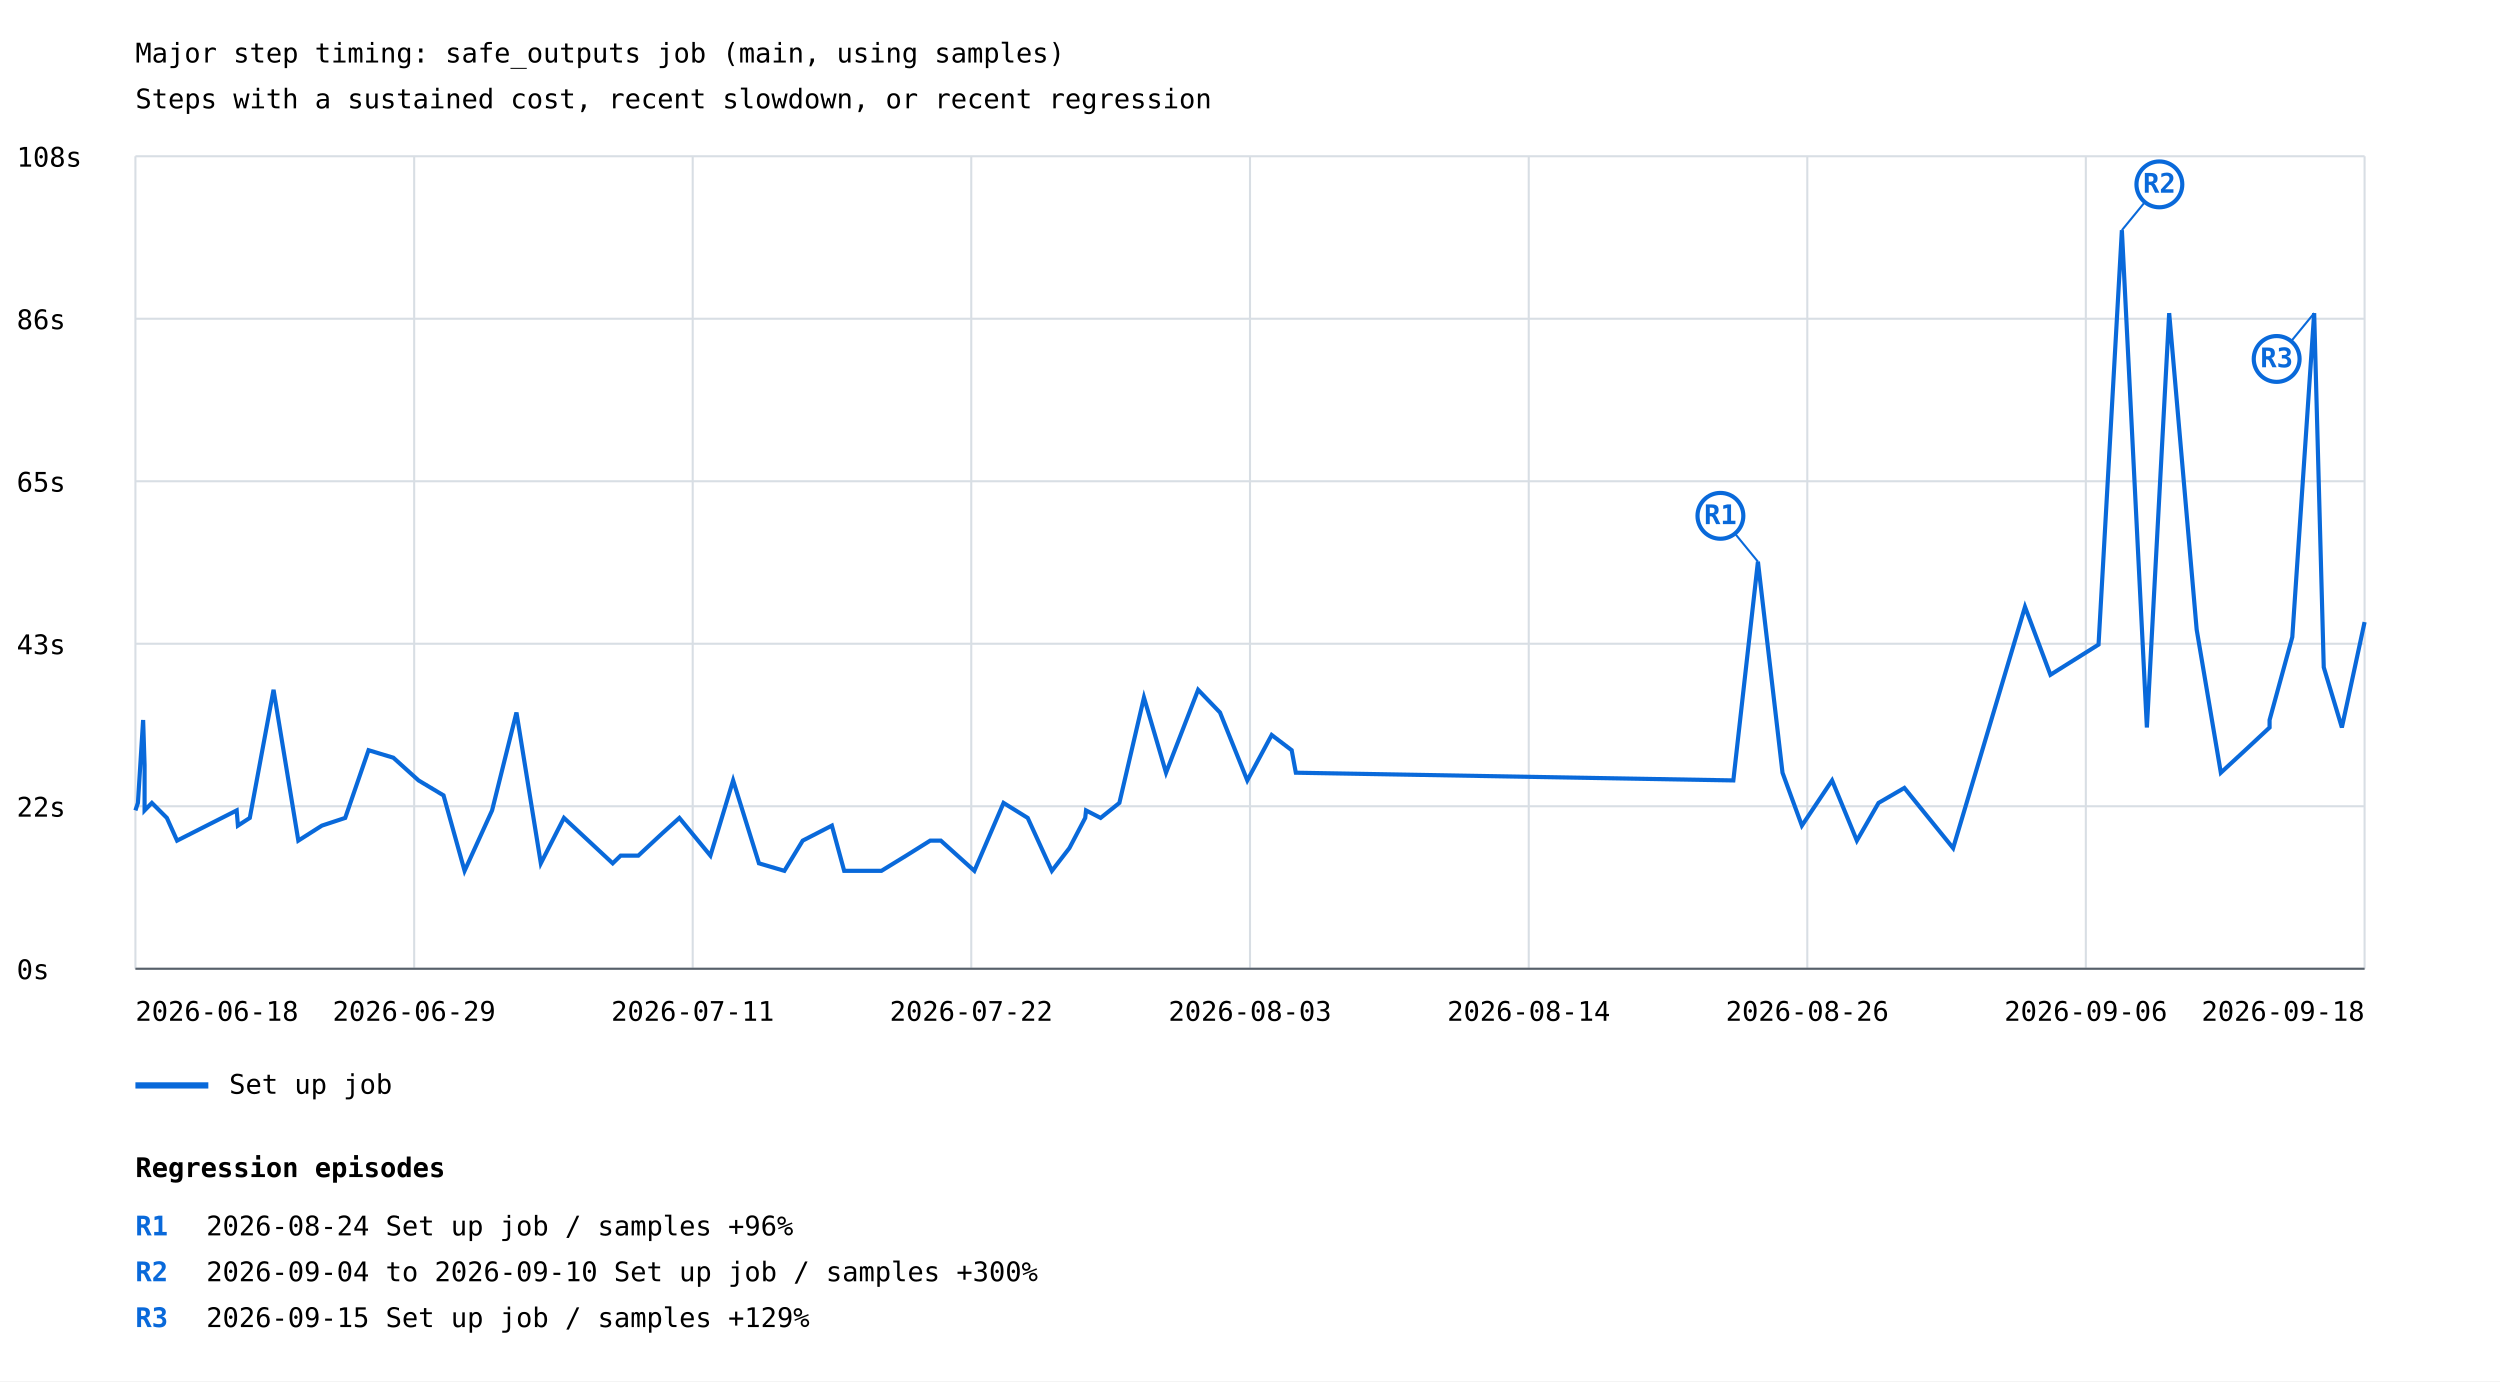
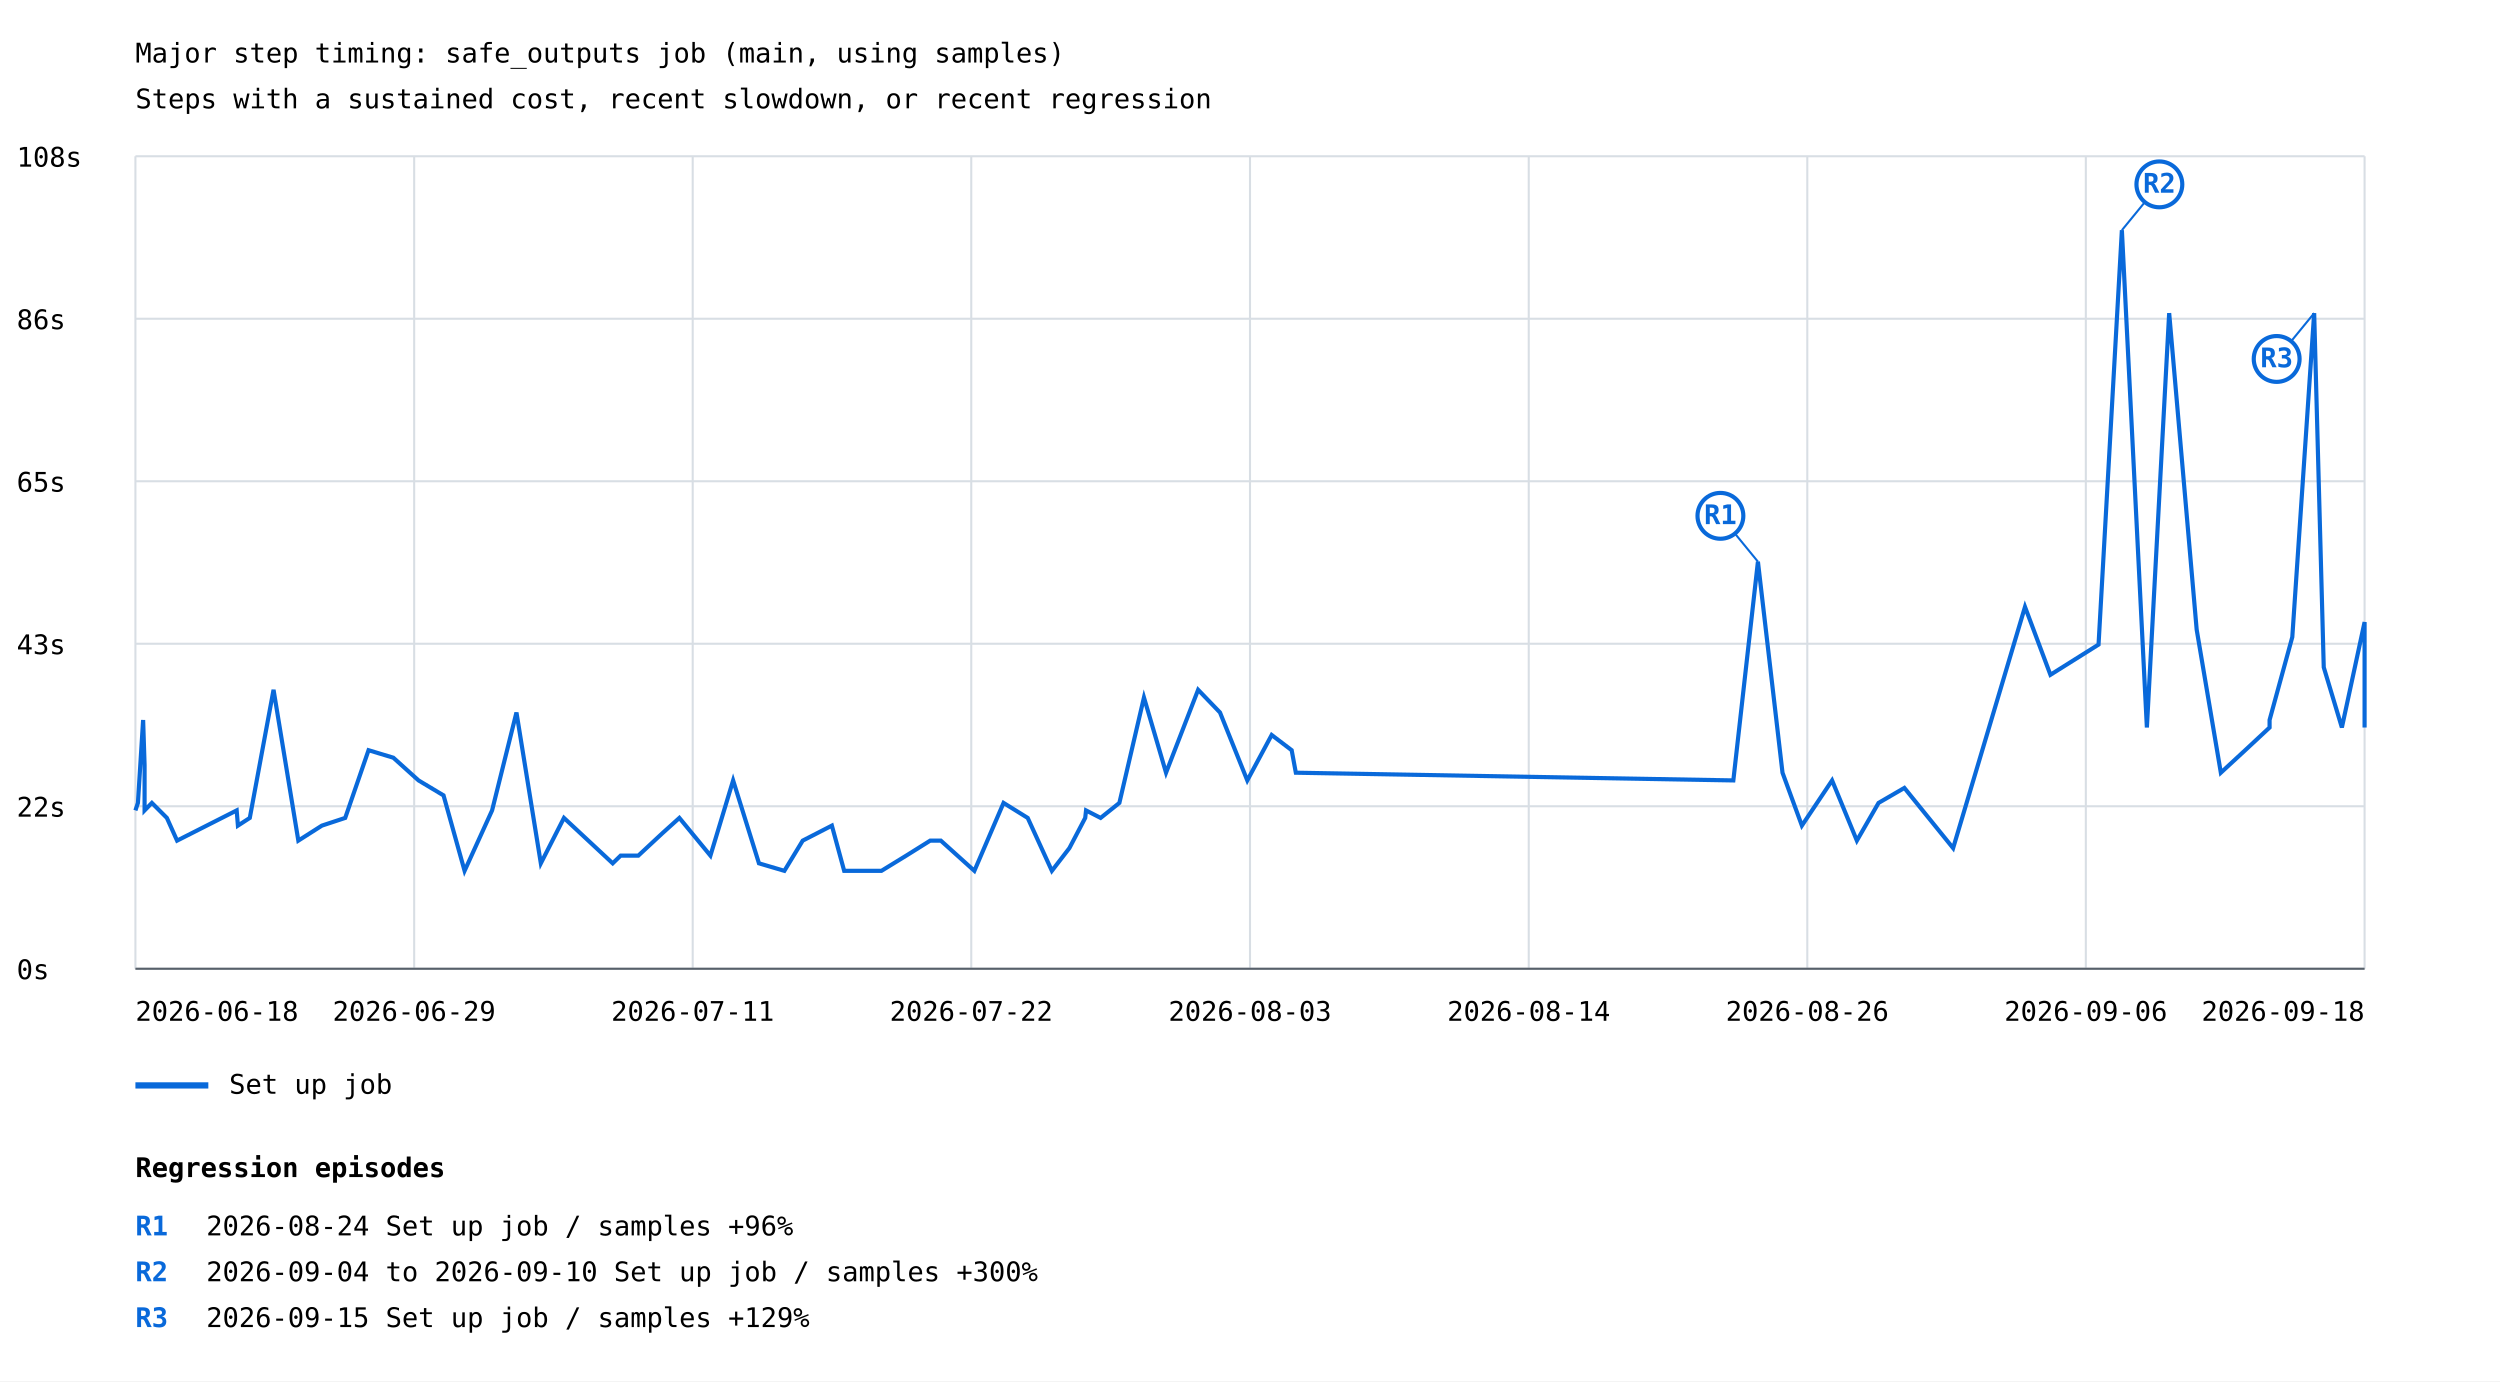
<svg xmlns="http://www.w3.org/2000/svg" width="1200" height="663" viewBox="0 0 1200 663">
  <rect width="100%" height="100%" fill="white" />
  <style>text{font-family:ui-monospace,monospace;font-size:13px}.axis{stroke:#57606a;stroke-width:1}.grid{stroke:#d8dee4;stroke-width:1}</style>
  <text x="65" y="30" font-size="20">Major step timing: safe_outputs job (main, using samples)</text>
  <text x="65" y="52">Steps with a sustained cost, recent slowdown, or recent regression</text>
  <line class="grid" x1="65" y1="465.0" x2="1135" y2="465.0" />
  <text x="8" y="470.0">0s</text>
  <line class="grid" x1="65" y1="387.0" x2="1135" y2="387.0" />
  <text x="8" y="392.0">22s</text>
  <line class="grid" x1="65" y1="309.0" x2="1135" y2="309.0" />
  <text x="8" y="314.0">43s</text>
  <line class="grid" x1="65" y1="231.0" x2="1135" y2="231.0" />
  <text x="8" y="236.0">65s</text>
  <line class="grid" x1="65" y1="153.0" x2="1135" y2="153.0" />
  <text x="8" y="158.0">86s</text>
  <line class="grid" x1="65" y1="75.0" x2="1135" y2="75.0" />
  <text x="8" y="80.0">108s</text>
  <line class="grid" x1="65.0" y1="75" x2="65.0" y2="465" />
  <line class="grid" x1="198.8" y1="75" x2="198.8" y2="465" />
  <line class="grid" x1="332.5" y1="75" x2="332.5" y2="465" />
  <line class="grid" x1="466.2" y1="75" x2="466.2" y2="465" />
  <line class="grid" x1="600.0" y1="75" x2="600.0" y2="465" />
  <line class="grid" x1="733.8" y1="75" x2="733.8" y2="465" />
  <line class="grid" x1="867.5" y1="75" x2="867.5" y2="465" />
  <line class="grid" x1="1001.2" y1="75" x2="1001.2" y2="465" />
  <line class="grid" x1="1135.0" y1="75" x2="1135.0" y2="465" />
-   <polyline points="65.0,389.0 66.2,385.4 68.7,345.6 69.4,367.3 69.4,389.0 72.9,385.4 80.1,392.6 85.0,403.5 113.6,389.0 114.2,396.3 119.9,392.6 131.3,331.1 143.2,403.5 154.5,396.3 165.7,392.6 176.9,360.1 188.8,363.7 200.9,374.6 212.9,381.8 223.0,418.0 236.2,389.0 247.9,342.0 259.6,414.4 270.7,392.6 294.1,414.4 297.9,410.7 306.4,410.7 318.0,399.9 326.1,392.6 341.0,410.7 351.9,374.6 364.3,414.4 376.5,418.0 385.3,403.5 399.3,396.3 405.2,418.0 423.1,418.0 435.0,410.7 446.5,403.5 451.6,403.5 467.7,418.0 481.7,385.4 493.3,392.6 504.9,418.0 513.3,407.1 520.9,392.6 521.3,389.0 528.3,392.6 537.3,385.4 549.1,334.8 559.7,370.9 575.1,331.1 585.6,342.0 598.7,374.6 610.4,352.8 620.0,360.1 622.0,370.9 832.0,374.6 843.8,269.6 855.6,370.9 864.9,396.3 879.4,374.6 891.3,403.5 901.7,385.4 914.1,378.2 937.5,407.1 972.0,291.3 984.2,323.9 1007.3,309.4 1018.5,110.5 1030.5,349.2 1041.2,150.3 1054.4,302.2 1066.0,370.9 1077.7,360.1 1089.4,349.2 1089.4,345.6 1100.3,305.8 1110.8,150.3 1115.4,320.3 1124.1,349.2 1135.0,298.6" fill="none" stroke="#0969da" stroke-width="2" />
+   <polyline points="65.0,389.0 66.2,385.4 68.7,345.6 69.4,367.3 69.4,389.0 72.9,385.4 80.1,392.6 85.0,403.5 113.6,389.0 114.2,396.3 119.9,392.6 131.3,331.1 143.2,403.5 154.5,396.3 165.7,392.6 176.9,360.1 188.8,363.7 200.9,374.6 212.9,381.8 223.0,418.0 236.2,389.0 247.9,342.0 259.6,414.4 270.7,392.6 294.1,414.4 297.9,410.7 306.4,410.7 318.0,399.9 326.1,392.6 341.0,410.7 351.9,374.6 364.3,414.4 376.5,418.0 385.3,403.5 399.3,396.3 405.2,418.0 423.1,418.0 435.0,410.7 446.5,403.5 451.6,403.5 467.7,418.0 481.7,385.4 493.3,392.6 504.9,418.0 513.3,407.1 520.9,392.6 521.3,389.0 528.3,392.6 537.3,385.4 549.1,334.8 559.7,370.9 575.1,331.1 585.6,342.0 598.7,374.6 610.4,352.8 620.0,360.1 622.0,370.9 832.0,374.6 843.8,269.6 855.6,370.9 864.9,396.3 879.4,374.6 891.3,403.5 901.7,385.4 914.1,378.2 937.5,407.1 972.0,291.3 984.2,323.9 1007.3,309.4 1018.5,110.5 1030.5,349.2 1041.2,150.3 1054.4,302.2 1066.0,370.9 1077.7,360.1 1089.4,349.2 1089.4,345.6 1100.3,305.8 1110.8,150.3 1115.4,320.3 1124.1,349.2 1135.0,298.6 1135.0,349.2" fill="none" stroke="#0969da" stroke-width="2" />
  <line x1="843.8" y1="269.6" x2="825.8" y2="247.6" stroke="#0969da" stroke-width="1" />
  <circle cx="825.8" cy="247.6" r="11" fill="white" stroke="#0969da" stroke-width="2" />
  <text x="825.8" y="251.6" fill="#0969da" font-size="10" font-weight="bold" text-anchor="middle">R1</text>
  <line x1="1018.5" y1="110.5" x2="1036.5" y2="88.5" stroke="#0969da" stroke-width="1" />
  <circle cx="1036.5" cy="88.5" r="11" fill="white" stroke="#0969da" stroke-width="2" />
  <text x="1036.5" y="92.5" fill="#0969da" font-size="10" font-weight="bold" text-anchor="middle">R2</text>
  <line x1="1110.8" y1="150.3" x2="1092.8" y2="172.3" stroke="#0969da" stroke-width="1" />
  <circle cx="1092.8" cy="172.3" r="11" fill="white" stroke="#0969da" stroke-width="2" />
  <text x="1092.8" y="176.3" fill="#0969da" font-size="10" font-weight="bold" text-anchor="middle">R3</text>
  <line x1="65" y1="521" x2="100" y2="521" stroke="#0969da" stroke-width="3" />
  <text x="110" y="525">Set up job</text>
  <text x="65.0" y="490" text-anchor="start">2026-06-18</text>
  <text x="198.8" y="490" text-anchor="middle">2026-06-29</text>
  <text x="332.5" y="490" text-anchor="middle">2026-07-11</text>
  <text x="466.2" y="490" text-anchor="middle">2026-07-22</text>
  <text x="600.0" y="490" text-anchor="middle">2026-08-03</text>
  <text x="733.8" y="490" text-anchor="middle">2026-08-14</text>
  <text x="867.5" y="490" text-anchor="middle">2026-08-26</text>
  <text x="1001.2" y="490" text-anchor="middle">2026-09-06</text>
  <text x="1135.0" y="490" text-anchor="end">2026-09-18</text>
  <line class="axis" x1="65" y1="465" x2="1135" y2="465" />
  <text x="65" y="565" font-size="16" font-weight="bold">Regression episodes</text>
  <text x="65" y="593" fill="#0969da" font-weight="bold">R1</text>
  <text x="99" y="593">2026-08-24  Set up job / samples  +96%</text>
  <text x="65" y="615" fill="#0969da" font-weight="bold">R2</text>
  <text x="99" y="615">2026-09-04 to 2026-09-10  Set up job / samples  +300%</text>
  <text x="65" y="637" fill="#0969da" font-weight="bold">R3</text>
  <text x="99" y="637">2026-09-15  Set up job / samples  +129%</text>
</svg>
